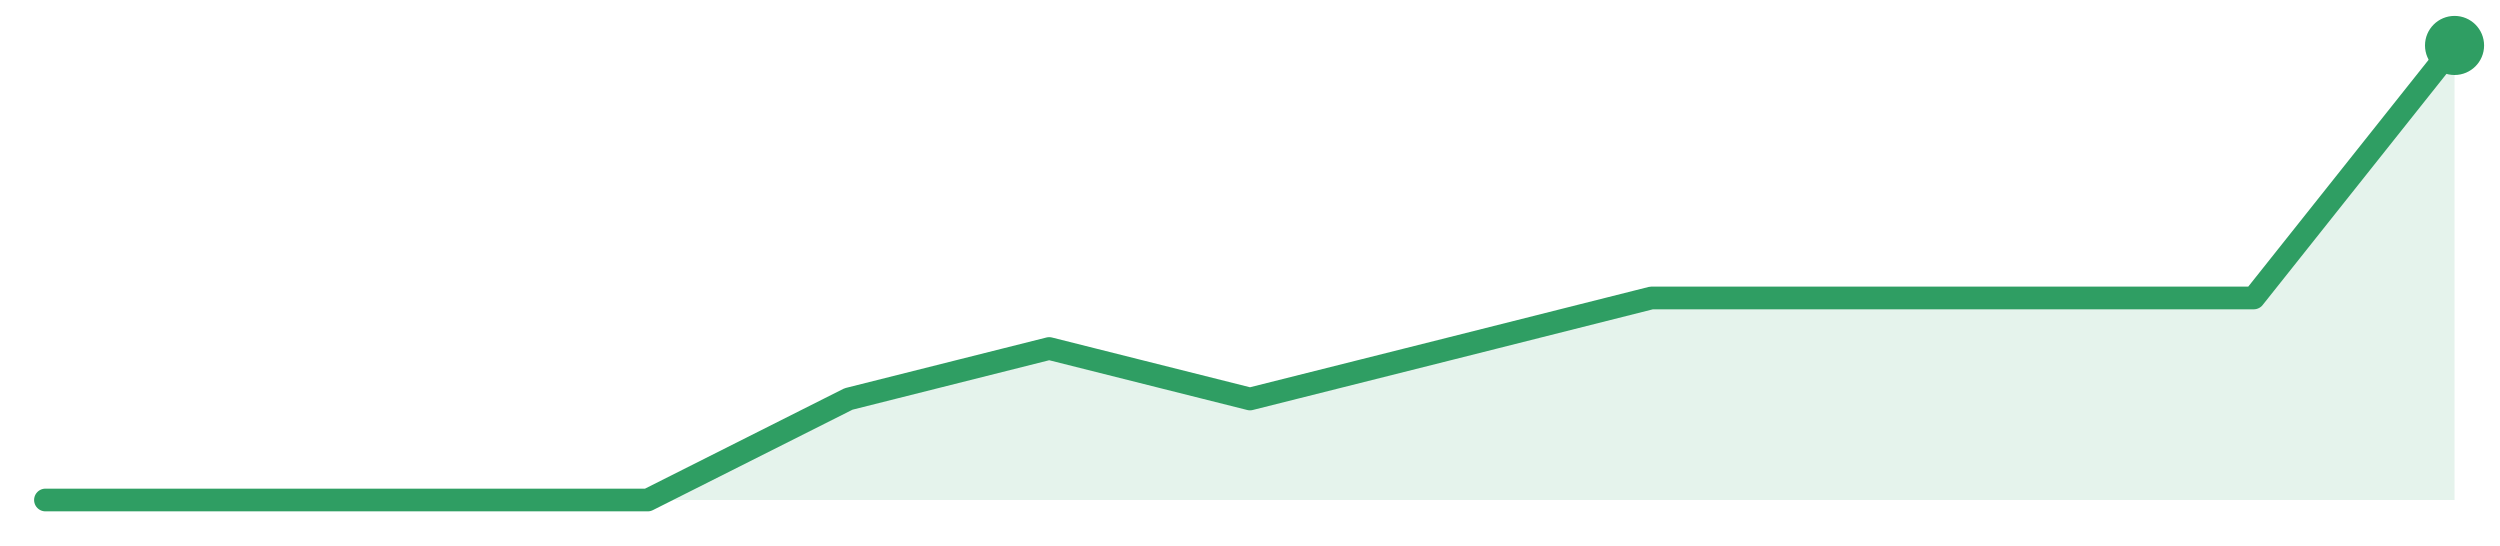
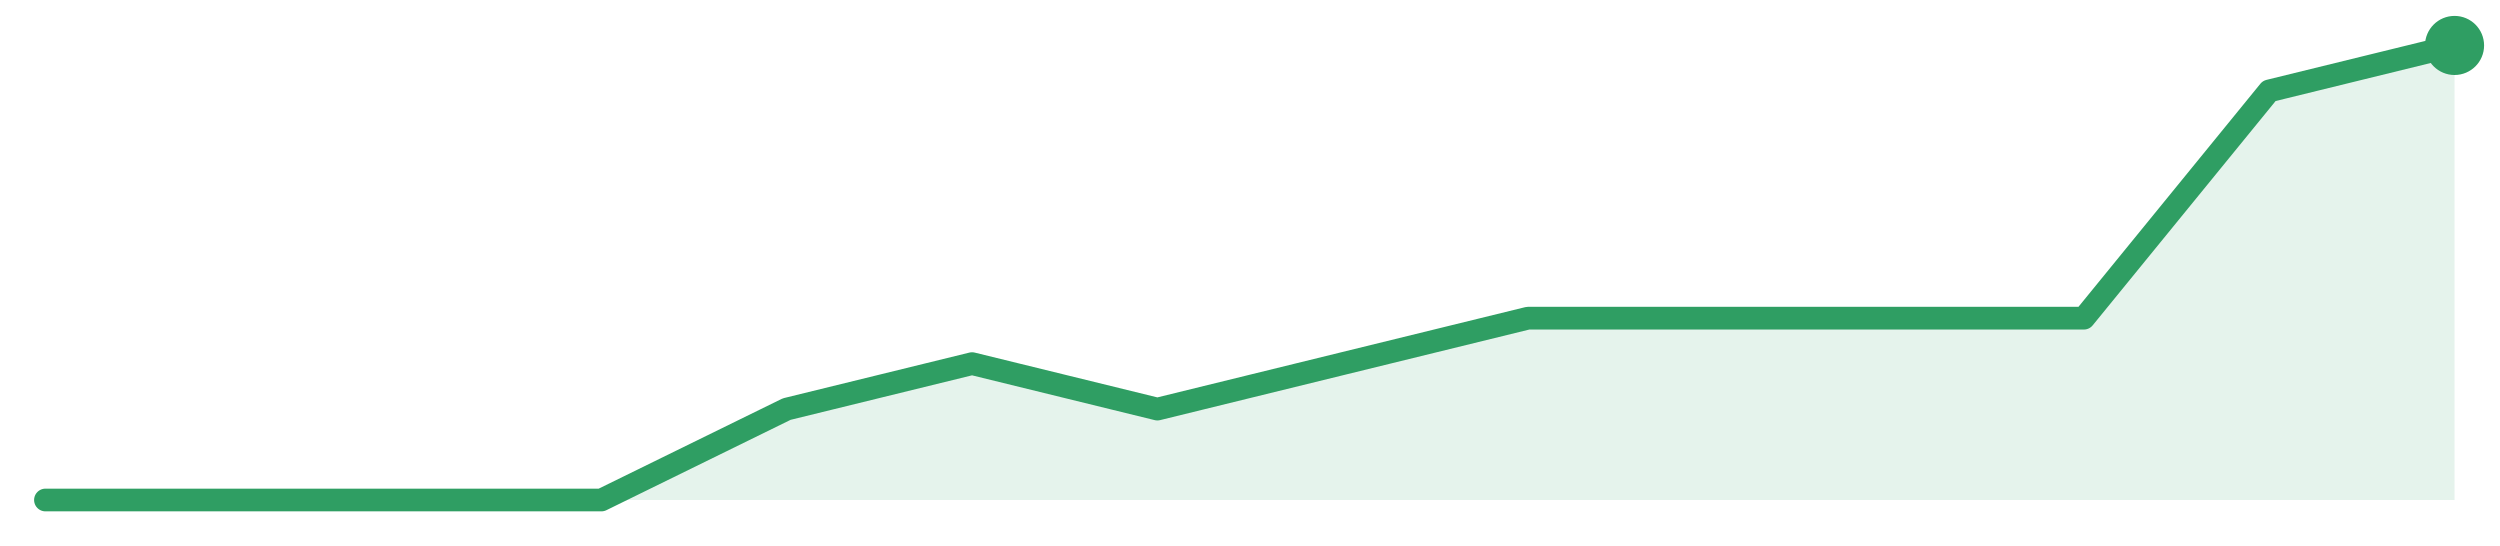
<svg xmlns="http://www.w3.org/2000/svg" width="220" height="48" viewBox="0 0 220 48" role="img" aria-label="trend">
-   <path d="M4.0,44.0 L4.0,44.0 L21.67,44.0 L39.33,44.0 L57.0,44.0 L74.67,35.11 L92.33,30.67 L110.0,35.11 L127.67,30.67 L145.33,26.22 L163.0,26.22 L180.67,26.22 L198.33,26.22 L216.0,4.0 L216.0,44.0 Z" fill="#2f9e631f" />
-   <path d="M4.0,44.0 L21.67,44.0 L39.33,44.0 L57.0,44.0 L74.67,35.11 L92.33,30.67 L110.0,35.11 L127.67,30.67 L145.33,26.22 L163.0,26.22 L180.67,26.22 L198.33,26.22 L216.0,4.0" fill="none" stroke="#2f9e63" stroke-width="2" stroke-linejoin="round" stroke-linecap="round" />
+   <path d="M4.0,44.0 L4.0,44.0 L20.31,44.0 L36.62,44.0 L52.92,44.0 L69.23,36.0 L85.54,32.0 L101.85,36.0 L118.15,32.0 L134.46,28.0 L150.77,28.0 L167.08,28.0 L183.38,28.0 L199.69,8.0 L216.0,4.0 L216.0,44.0 Z" fill="#2f9e631f" />
+   <path d="M4.0,44.0 L20.31,44.0 L36.62,44.0 L52.92,44.0 L69.23,36.0 L85.54,32.0 L101.85,36.0 L118.15,32.0 L134.46,28.0 L150.77,28.0 L167.08,28.0 L183.38,28.0 L199.69,8.0 L216.0,4.0" fill="none" stroke="#2f9e63" stroke-width="2" stroke-linejoin="round" stroke-linecap="round" />
  <circle cx="216.0" cy="4.0" r="2.6" fill="#2f9e63" />
</svg>
